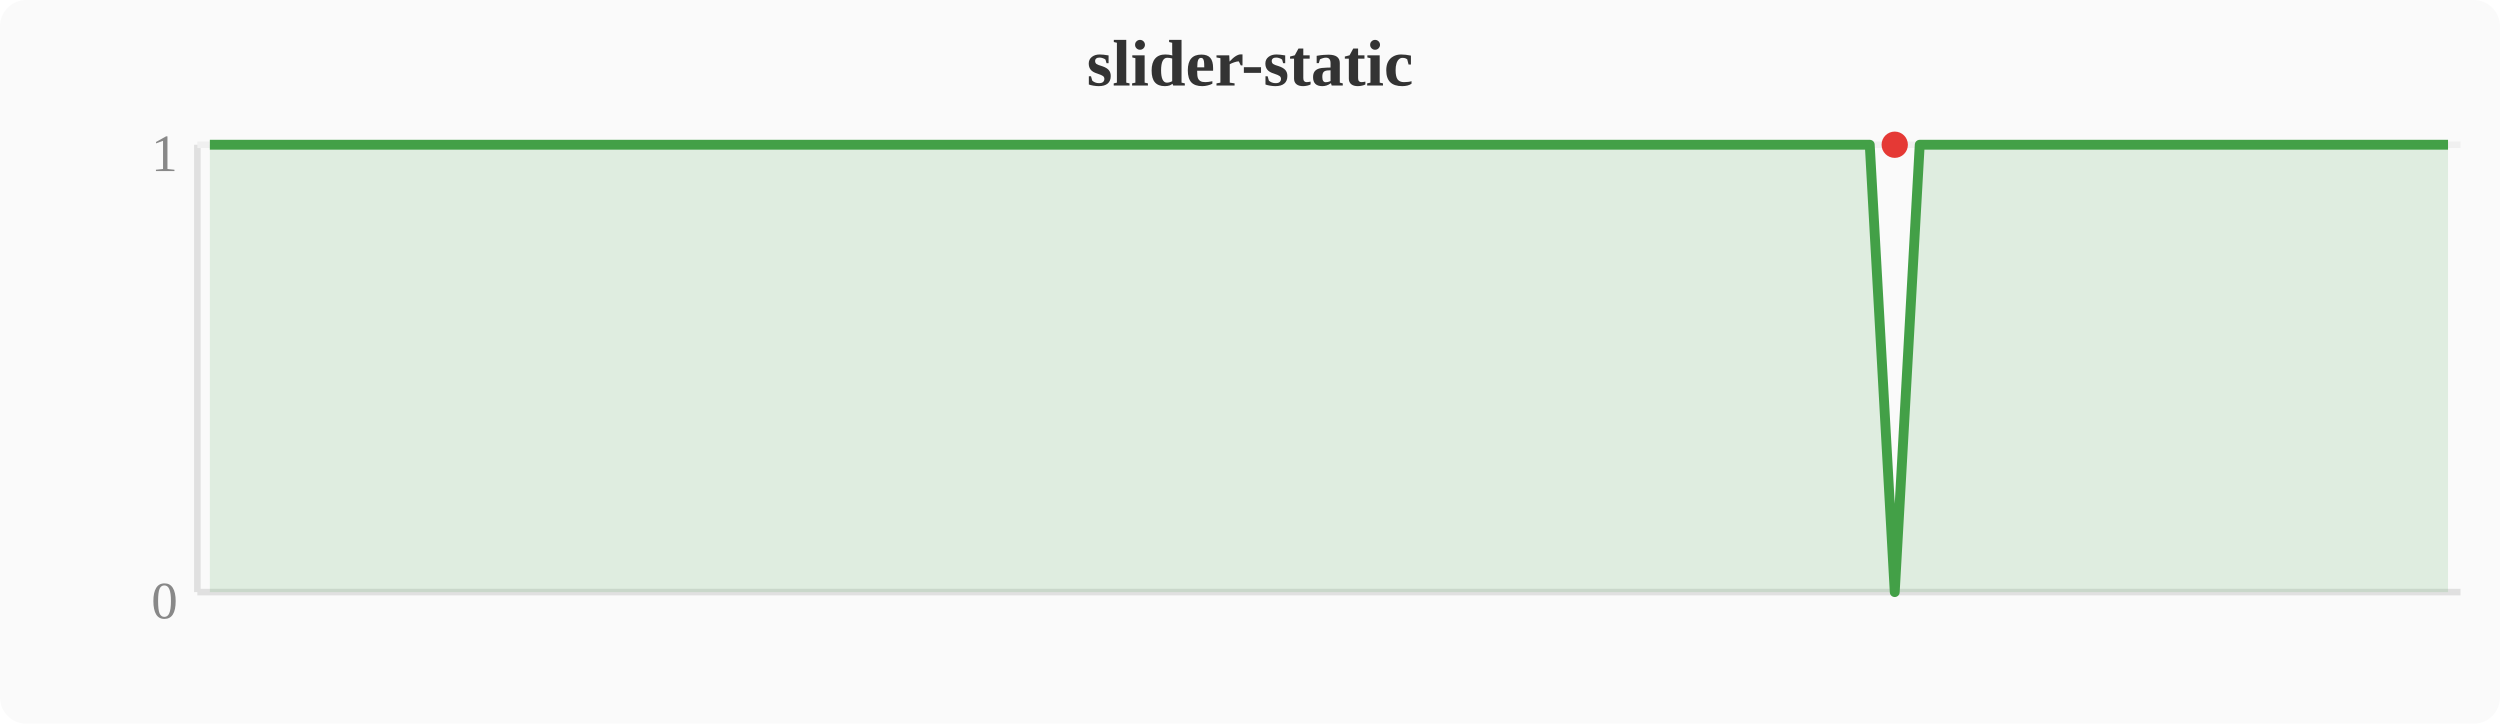
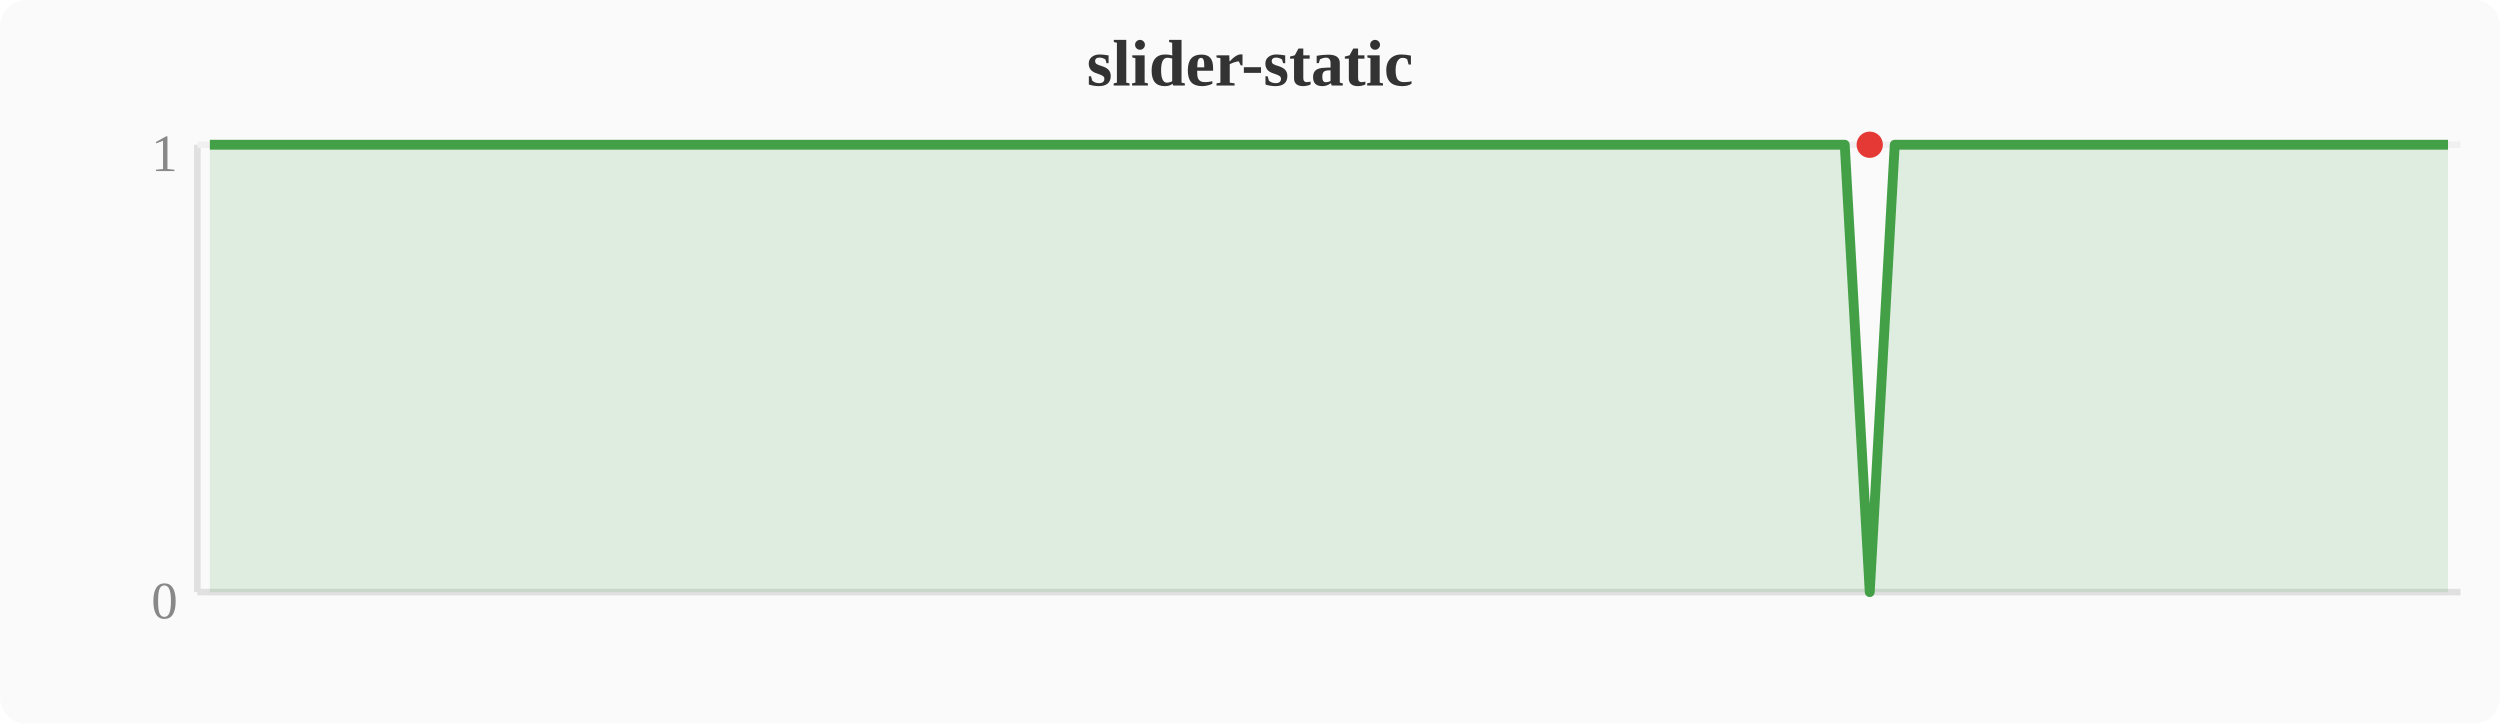
<svg xmlns="http://www.w3.org/2000/svg" width="380" height="110" viewBox="0 0 380 110">
  <rect width="380" height="110" fill="#fafafa" rx="4" />
  <text x="190" y="13" text-anchor="middle" font-size="10" font-weight="bold" fill="#333">slider-static</text>
  <line x1="30" y1="22" x2="30" y2="90" stroke="#e0e0e0" stroke-width="1" />
  <line x1="30" y1="90" x2="374" y2="90" stroke="#e0e0e0" stroke-width="1" />
  <line x1="30" y1="22" x2="374" y2="22" stroke="#f0f0f0" stroke-width="1" />
  <text x="27" y="94" text-anchor="end" font-size="8" fill="#888">0</text>
  <text x="27" y="26" text-anchor="end" font-size="8" fill="#888">1</text>
-   <polygon points="31.9,22.0 35.7,22.0 39.6,22.0 43.4,22.0 47.2,22.0 51.0,22.0 54.8,22.0 58.7,22.0 62.5,22.0 66.3,22.0 70.1,22.0 74.0,22.0 77.8,22.0 81.6,22.0 85.4,22.0 89.2,22.0 93.1,22.0 96.9,22.0 100.7,22.0 104.5,22.0 108.4,22.0 112.2,22.0 116.0,22.0 119.8,22.0 123.6,22.0 127.5,22.0 131.3,22.0 135.1,22.0 138.9,22.0 142.8,22.0 146.6,22.0 150.4,22.0 154.2,22.0 158.0,22.0 161.9,22.0 165.7,22.0 169.5,22.0 173.3,22.0 177.2,22.0 181.0,22.0 184.8,22.0 188.6,22.0 192.4,22.0 196.3,22.0 200.1,22.0 203.9,22.0 207.7,22.0 211.6,22.0 215.4,22.0 219.2,22.0 223.0,22.0 226.8,22.0 230.7,22.0 234.5,22.0 238.3,22.0 242.1,22.0 246.0,22.0 249.8,22.0 253.6,22.0 257.4,22.0 261.2,22.0 265.1,22.0 268.9,22.0 272.7,22.0 276.5,22.0 280.4,22.0 284.2,22.0 288.0,90.0 291.8,22.0 295.6,22.0 299.5,22.0 303.3,22.0 307.1,22.0 310.9,22.0 314.8,22.0 318.6,22.0 322.4,22.0 326.2,22.0 330.0,22.0 333.9,22.0 337.7,22.0 341.5,22.0 345.3,22.0 349.2,22.0 353.0,22.0 356.8,22.0 360.6,22.0 364.4,22.0 368.3,22.0 372.1,22.0 372.1,90 31.9,90" fill="#43a047" opacity="0.15" />
-   <polyline points="31.9,22.0 35.7,22.0 39.6,22.0 43.4,22.0 47.2,22.0 51.0,22.0 54.8,22.0 58.7,22.0 62.5,22.0 66.3,22.0 70.1,22.0 74.0,22.0 77.8,22.0 81.6,22.0 85.4,22.0 89.2,22.0 93.1,22.0 96.9,22.0 100.7,22.0 104.5,22.0 108.4,22.0 112.2,22.0 116.0,22.0 119.8,22.0 123.6,22.0 127.5,22.0 131.3,22.0 135.1,22.0 138.9,22.0 142.8,22.0 146.6,22.0 150.4,22.0 154.2,22.0 158.0,22.0 161.9,22.0 165.7,22.0 169.5,22.0 173.3,22.0 177.2,22.0 181.0,22.0 184.8,22.0 188.6,22.0 192.4,22.0 196.3,22.0 200.1,22.0 203.9,22.0 207.7,22.0 211.6,22.0 215.4,22.0 219.2,22.0 223.0,22.0 226.8,22.0 230.7,22.0 234.5,22.0 238.3,22.0 242.1,22.0 246.0,22.0 249.8,22.0 253.6,22.0 257.4,22.0 261.2,22.0 265.1,22.0 268.9,22.0 272.7,22.0 276.5,22.0 280.4,22.0 284.2,22.0 288.0,90.0 291.8,22.0 295.6,22.0 299.5,22.0 303.3,22.0 307.1,22.0 310.9,22.0 314.8,22.0 318.6,22.0 322.4,22.0 326.2,22.0 330.0,22.0 333.9,22.0 337.7,22.0 341.5,22.0 345.3,22.0 349.2,22.0 353.0,22.0 356.8,22.0 360.6,22.0 364.4,22.0 368.3,22.0 372.1,22.0" fill="none" stroke="#43a047" stroke-width="1.5" stroke-linejoin="round" />
-   <circle cx="288.0" cy="22.0" r="2" fill="#e53935" />
+   <polygon points="31.9,22.0 35.7,22.0 39.6,22.0 43.4,22.0 47.2,22.0 51.0,22.0 54.8,22.0 58.7,22.0 62.5,22.0 66.3,22.0 70.1,22.0 74.0,22.0 77.8,22.0 81.6,22.0 85.4,22.0 89.2,22.0 93.1,22.0 96.9,22.0 100.7,22.0 104.5,22.0 108.4,22.0 112.2,22.0 116.0,22.0 119.8,22.0 123.6,22.0 127.5,22.0 131.3,22.0 135.1,22.0 138.9,22.0 142.8,22.0 146.6,22.0 150.4,22.0 154.2,22.0 158.0,22.0 161.9,22.0 165.7,22.0 169.5,22.0 173.3,22.0 177.2,22.0 181.0,22.0 184.8,22.0 188.6,22.0 192.4,22.0 196.3,22.0 200.1,22.0 203.9,22.0 207.7,22.0 211.6,22.0 215.4,22.0 219.2,22.0 223.0,22.0 226.8,22.0 230.7,22.0 234.5,22.0 238.3,22.0 242.1,22.0 246.0,22.0 249.8,22.0 253.6,22.0 257.4,22.0 261.2,22.0 265.1,22.0 268.9,22.0 272.7,22.0 276.5,22.0 280.4,22.0 284.2,90.0 288.0,22.0 291.8,22.0 295.6,22.0 299.5,22.0 303.3,22.0 307.1,22.0 310.9,22.0 314.8,22.0 318.6,22.0 322.4,22.0 326.2,22.0 330.0,22.0 333.9,22.0 337.7,22.0 341.5,22.0 345.3,22.0 349.2,22.0 353.0,22.0 356.8,22.0 360.6,22.0 364.4,22.0 368.3,22.0 372.1,22.0 372.1,90 31.9,90" fill="#43a047" opacity="0.15" />
+   <polyline points="31.9,22.0 35.7,22.0 39.6,22.0 43.4,22.0 47.2,22.0 51.0,22.0 54.8,22.0 58.7,22.0 62.5,22.0 66.3,22.0 70.1,22.0 74.0,22.0 77.8,22.0 81.6,22.0 85.4,22.0 89.2,22.0 93.1,22.0 96.9,22.0 100.7,22.0 104.5,22.0 108.4,22.0 112.2,22.0 116.0,22.0 119.8,22.0 123.6,22.0 127.5,22.0 131.3,22.0 135.1,22.0 138.9,22.0 142.8,22.0 146.6,22.0 150.4,22.0 154.2,22.0 158.0,22.0 161.9,22.0 165.7,22.0 169.5,22.0 173.3,22.0 177.2,22.0 181.0,22.0 184.8,22.0 188.6,22.0 192.4,22.0 196.3,22.0 200.1,22.0 203.9,22.0 207.7,22.0 211.6,22.0 215.4,22.0 219.2,22.0 223.0,22.0 226.8,22.0 230.7,22.0 234.5,22.0 238.3,22.0 242.1,22.0 246.0,22.0 249.8,22.0 253.6,22.0 257.4,22.0 261.2,22.0 265.1,22.0 268.9,22.0 272.7,22.0 276.5,22.0 280.4,22.0 284.2,90.0 288.0,22.0 291.8,22.0 295.6,22.0 299.5,22.0 303.3,22.0 307.1,22.0 310.9,22.0 314.8,22.0 318.6,22.0 322.4,22.0 326.2,22.0 330.0,22.0 333.9,22.0 337.7,22.0 341.5,22.0 345.3,22.0 349.2,22.0 353.0,22.0 356.8,22.0 360.6,22.0 364.4,22.0 368.3,22.0 372.1,22.0" fill="none" stroke="#43a047" stroke-width="1.5" stroke-linejoin="round" />
+   <circle cx="284.2" cy="22.0" r="2" fill="#e53935" />
</svg>
